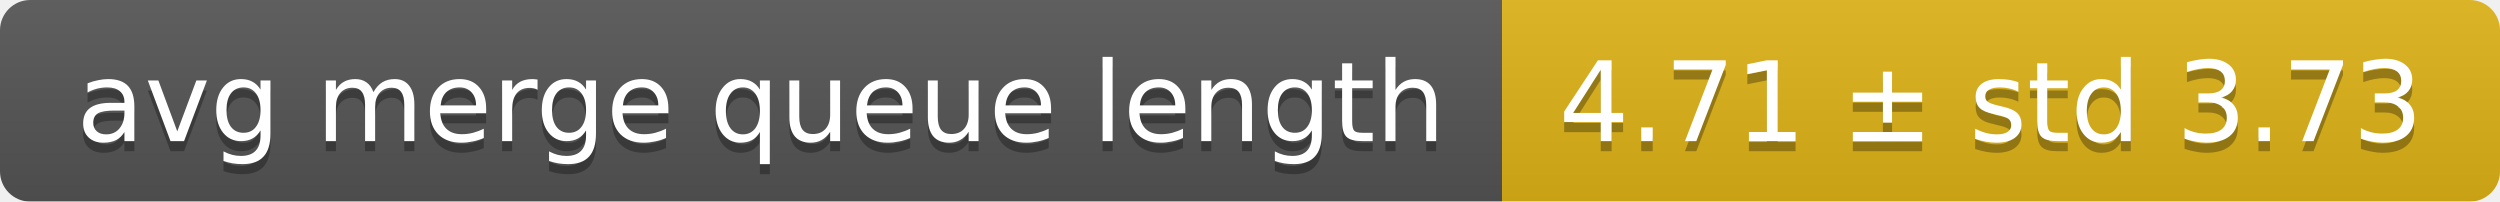
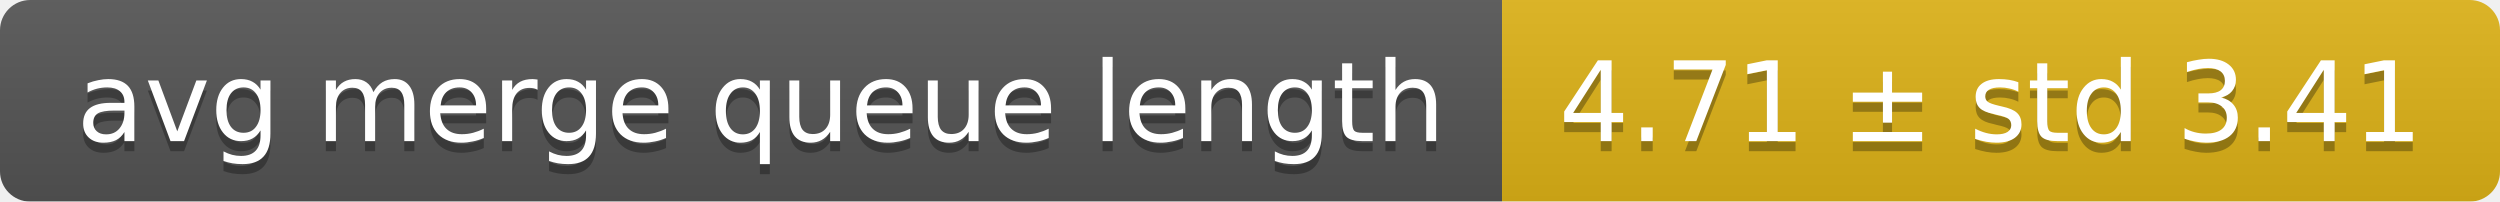
<svg xmlns="http://www.w3.org/2000/svg" width="248" height="20">
  <linearGradient id="smooth" x2="0" y2="100%">
    <stop offset="0" stop-color="#bbb" stop-opacity=".1" />
    <stop offset="1" stop-opacity=".1" />
  </linearGradient>
  <mask id="round">
    <rect width="248" height="20" rx="3" fill="#fff" />
  </mask>
  <g mask="url(#round)">
    <rect width="149" height="20" fill="#555" />
    <rect x="149" width="99" height="20" fill="#dfb317" />
    <rect width="248" height="20" fill="url(#smooth)" />
  </g>
  <g fill="#fff" text-anchor="middle" font-family="DejaVu Sans,Verdana,Geneva,sans-serif" font-size="11">
    <text x="75.5" y="15" fill="#010101" fill-opacity=".3">avg merge queue length</text>
    <text x="75.5" y="14">avg merge queue length</text>
-     <text x="197.5" y="15" fill="#010101" fill-opacity=".3">4.71 ± std 3.73</text>
-     <text x="197.5" y="14">4.71 ± std 3.73</text>
+     <text x="197.5" y="15" fill="#010101" fill-opacity=".3">4.71 ± std 3.41</text>
+     <text x="197.5" y="14">4.71 ± std 3.41</text>
  </g>
</svg>
